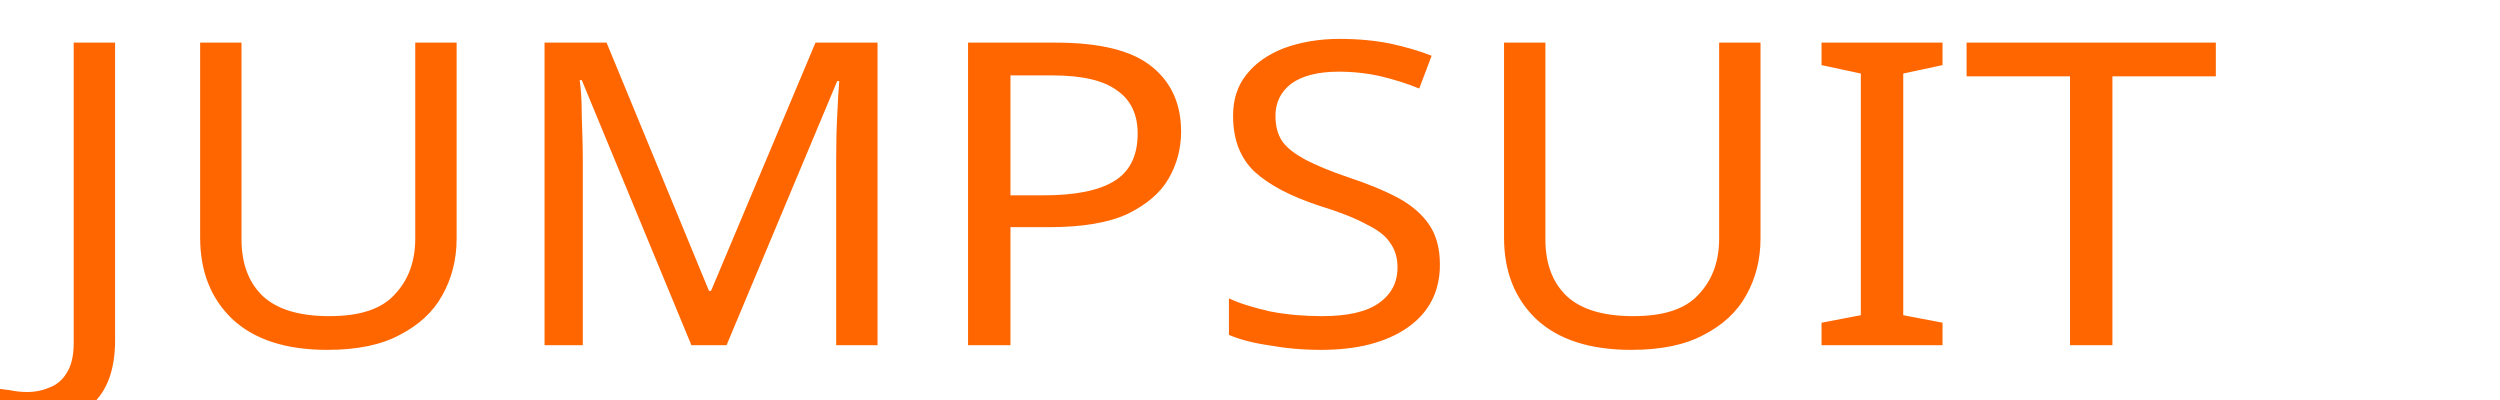
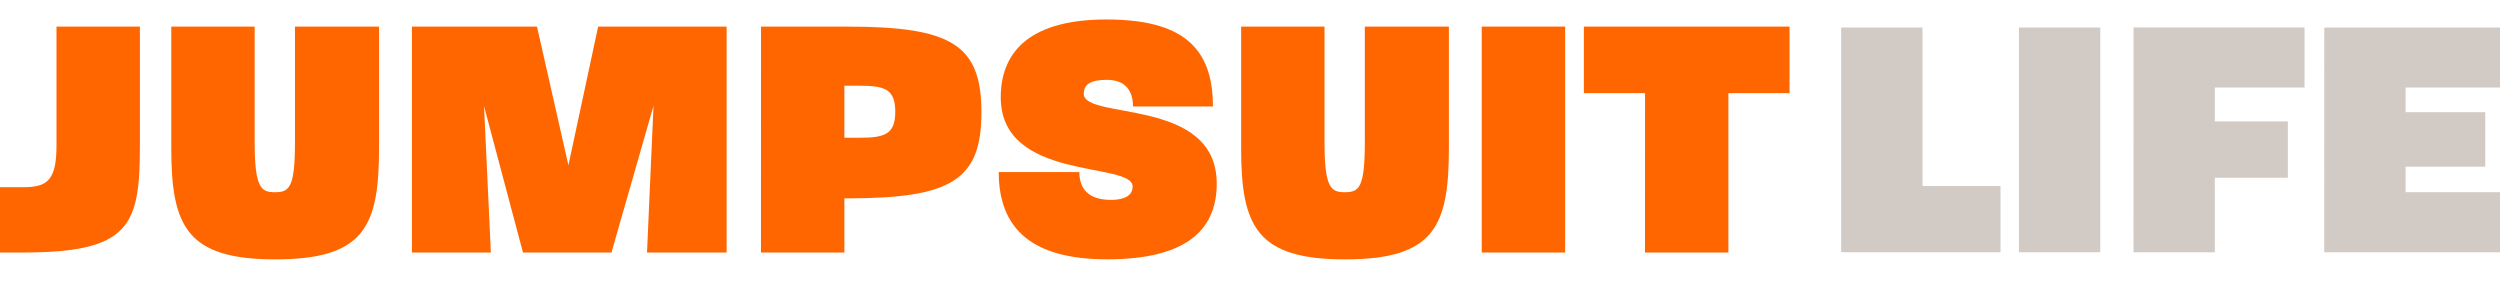
- <svg xmlns="http://www.w3.org/2000/svg" width="150" height="24" viewBox="0 0 39.687 6.35" version="1.1" id="svg146">
-   <defs id="defs140" />
+ <svg xmlns="http://www.w3.org/2000/svg" width="205" height="24" viewBox="0 0 54.24 6.35" version="1.1" id="svg146">
+   <defs id="defs140">
+     <font horiz-adv-x="1024" id="font822" horiz-origin-x="0" horiz-origin-y="0" vert-origin-x="45" vert-origin-y="90" vert-adv-y="90">
+       <font-face units-per-em="1024" id="font-face824" font-family="SVGFont 1" />
+       <missing-glyph d="M0,0h1000v1024h-1000z" id="missing-glyph826" />
+     </font>
+   </defs>
  <g id="layer1" transform="translate(0,-290.65)">
-     <text xml:space="preserve" style="font-style:normal;font-weight:normal;font-size:13.745px;line-height:1.25;font-family:sans-serif;letter-spacing:0px;word-spacing:0px;fill:#ff6600;fill-opacity:1;stroke:none;stroke-width:0.344" x="0.456" y="311.163" id="text150" transform="scale(1.050769,0.9516839)">
-       <tspan id="tspan148" x="0.456" y="311.163" style="font-style:normal;font-variant:normal;font-weight:normal;font-stretch:normal;font-size:7.056px;font-family:'Tofino Personal';-inkscape-font-specification:'Tofino Personal, weight=480';font-variant-ligatures:normal;font-variant-caps:normal;font-variant-numeric:normal;font-feature-settings:normal;text-align:start;writing-mode:lr-tb;text-anchor:start;fill:#ff6600;stroke-width:0.344">JUMPSUIT</tspan>
+     <g aria-label="LIFE" transform="matrix(1.040623,0,0,0.9609624,0.5291666,0)" style="font-style:normal;font-variant:normal;font-weight:normal;font-stretch:normal;font-size:6.95px;line-height:1.25;font-family:'Tofino Personal';-inkscape-font-specification:'Tofino Personal, weight=480';font-variant-ligatures:normal;font-variant-caps:normal;font-variant-numeric:normal;font-feature-settings:normal;text-align:start;letter-spacing:0px;word-spacing:0px;writing-mode:lr-tb;text-anchor:start;fill:#ac9d93;fill-opacity:0.546;stroke:none;stroke-width:0.254" id="text838">
+       <path d="m 37.878,308.152 h 3.322 v -1.494 h -1.626 v -3.579 h -1.696 z" style="font-style:normal;font-variant:normal;font-weight:normal;font-stretch:normal;font-size:6.95px;font-family:'Tofino Personal';-inkscape-font-specification:'Tofino Personal, weight=480';font-variant-ligatures:normal;font-variant-caps:normal;font-variant-numeric:normal;font-feature-settings:normal;text-align:start;writing-mode:lr-tb;text-anchor:start;fill:#ac9d93;fill-opacity:0.546;stroke-width:0.254" id="path855" />
+       <path d="m 41.584,308.152 h 1.696 v -5.074 h -1.696 z" style="font-style:normal;font-variant:normal;font-weight:normal;font-stretch:normal;font-size:6.95px;font-family:'Tofino Personal';-inkscape-font-specification:'Tofino Personal, weight=480';font-variant-ligatures:normal;font-variant-caps:normal;font-variant-numeric:normal;font-feature-settings:normal;text-align:start;writing-mode:lr-tb;text-anchor:start;fill:#ac9d93;fill-opacity:0.546;stroke-width:0.254" id="path857" />
+       <path d="m 43.973,308.152 h 1.696 v -1.682 h 1.522 v -1.272 h -1.522 v -0.765 h 1.87 v -1.355 h -3.565 z" style="font-style:normal;font-variant:normal;font-weight:normal;font-stretch:normal;font-size:6.95px;font-family:'Tofino Personal';-inkscape-font-specification:'Tofino Personal, weight=480';font-variant-ligatures:normal;font-variant-caps:normal;font-variant-numeric:normal;font-feature-settings:normal;text-align:start;writing-mode:lr-tb;text-anchor:start;fill:#ac9d93;fill-opacity:0.546;stroke-width:0.254" id="path859" />
+       <path d="m 47.95,308.152 h 3.76 v -1.355 h -2.064 v -0.577 h 1.661 v -1.23 h -1.661 v -0.556 h 2.009 v -1.355 h -3.704 z" style="font-style:normal;font-variant:normal;font-weight:normal;font-stretch:normal;font-size:6.95px;font-family:'Tofino Personal';-inkscape-font-specification:'Tofino Personal, weight=480';font-variant-ligatures:normal;font-variant-caps:normal;font-variant-numeric:normal;font-feature-settings:normal;text-align:start;writing-mode:lr-tb;text-anchor:start;fill:#ac9d93;fill-opacity:0.546;stroke-width:0.254" id="path861" />
+     </g>
+     <g aria-label="JUMPSUIT" transform="matrix(1.050769,0,0,0.9516839,-0.5291666,0)" style="font-style:normal;font-weight:normal;font-size:13.745px;line-height:1.25;font-family:sans-serif;letter-spacing:0px;word-spacing:0px;fill:#ff6600;fill-opacity:1;stroke:none;stroke-width:0.344" id="text150">
+       <path d="m 3.392,308.729 v -2.716 H 1.67 v 2.716 c 0,0.818 -0.212,0.945 -0.698,0.945 H 0.499 v 1.489 h 0.473 c 2.222,0 2.42,-0.614 2.42,-2.434 z" style="font-style:normal;font-variant:normal;font-weight:normal;font-stretch:normal;font-size:7.056px;font-family:'Tofino Personal';-inkscape-font-specification:'Tofino Personal, weight=480';font-variant-ligatures:normal;font-variant-caps:normal;font-variant-numeric:normal;font-feature-settings:normal;text-align:start;writing-mode:lr-tb;text-anchor:start;fill:#ff6600;stroke-width:0.344" id="path4531" />
+       <path d="m 8.33,308.786 v -2.773 H 6.594 v 2.632 c 0,1.051 -0.12,1.143 -0.416,1.143 -0.282,0 -0.416,-0.092 -0.416,-1.143 v -2.632 H 4.04 v 2.773 c 0,1.785 0.325,2.533 2.145,2.533 1.841,0 2.145,-0.748 2.145,-2.533 z" style="font-style:normal;font-variant:normal;font-weight:normal;font-stretch:normal;font-size:7.056px;font-family:'Tofino Personal';-inkscape-font-specification:'Tofino Personal, weight=480';font-variant-ligatures:normal;font-variant-caps:normal;font-variant-numeric:normal;font-feature-settings:normal;text-align:start;writing-mode:lr-tb;text-anchor:start;fill:#ff6600;stroke-width:0.344" id="path4533" />
+       <path d="m 9.009,311.163 h 1.63 l -0.141,-3.337 0.804,3.337 h 1.827 l 0.868,-3.344 -0.134,3.344 h 1.644 v -5.151 h -2.653 l -0.614,3.161 -0.649,-3.161 H 9.009 Z" style="font-style:normal;font-variant:normal;font-weight:normal;font-stretch:normal;font-size:7.056px;font-family:'Tofino Personal';-inkscape-font-specification:'Tofino Personal, weight=480';font-variant-ligatures:normal;font-variant-caps:normal;font-variant-numeric:normal;font-feature-settings:normal;text-align:start;writing-mode:lr-tb;text-anchor:start;fill:#ff6600;stroke-width:0.344" id="path4535" />
+       <path d="m 16.216,311.163 h 1.722 v -1.235 h 0.071 c 2.145,0 2.759,-0.423 2.759,-1.961 0,-1.538 -0.614,-1.954 -2.759,-1.954 h -1.792 z m 1.722,-3.803 h 0.296 c 0.522,0 0.755,0.064 0.755,0.593 0,0.529 -0.233,0.593 -0.755,0.593 h -0.296 z" style="font-style:normal;font-variant:normal;font-weight:normal;font-stretch:normal;font-size:7.056px;font-family:'Tofino Personal';-inkscape-font-specification:'Tofino Personal, weight=480';font-variant-ligatures:normal;font-variant-caps:normal;font-variant-numeric:normal;font-feature-settings:normal;text-align:start;writing-mode:lr-tb;text-anchor:start;fill:#ff6600;stroke-width:0.344" id="path4537" />
+       <path d="m 25.626,309.59 c 0,-1.976 -2.745,-1.439 -2.745,-2.046 0,-0.219 0.148,-0.318 0.473,-0.318 0.381,0 0.543,0.24 0.543,0.607 h 1.651 c 0,-1.348 -0.635,-1.983 -2.201,-1.983 -1.503,0 -2.166,0.67 -2.18,1.743 -0.028,1.968 2.723,1.482 2.723,2.067 0,0.261 -0.275,0.303 -0.444,0.303 -0.374,0 -0.656,-0.162 -0.656,-0.635 H 21.125 c 0,1.312 0.706,1.99 2.237,1.99 1.559,0 2.265,-0.607 2.265,-1.729 z" style="font-style:normal;font-variant:normal;font-weight:normal;font-stretch:normal;font-size:7.056px;font-family:'Tofino Personal';-inkscape-font-specification:'Tofino Personal, weight=480';font-variant-ligatures:normal;font-variant-caps:normal;font-variant-numeric:normal;font-feature-settings:normal;text-align:start;writing-mode:lr-tb;text-anchor:start;fill:#ff6600;stroke-width:0.344" id="path4539" />
+       <path d="m 30.42,308.786 v -2.773 h -1.736 v 2.632 c 0,1.051 -0.12,1.143 -0.416,1.143 -0.282,0 -0.416,-0.092 -0.416,-1.143 v -2.632 h -1.722 v 2.773 c 0,1.785 0.325,2.533 2.145,2.533 1.841,0 2.145,-0.748 2.145,-2.533 z" style="font-style:normal;font-variant:normal;font-weight:normal;font-stretch:normal;font-size:7.056px;font-family:'Tofino Personal';-inkscape-font-specification:'Tofino Personal, weight=480';font-variant-ligatures:normal;font-variant-caps:normal;font-variant-numeric:normal;font-feature-settings:normal;text-align:start;writing-mode:lr-tb;text-anchor:start;fill:#ff6600;stroke-width:0.344" id="path4541" />
+       <path d="m 31.098,311.163 h 1.722 v -5.151 h -1.722 z" style="font-style:normal;font-variant:normal;font-weight:normal;font-stretch:normal;font-size:7.056px;font-family:'Tofino Personal';-inkscape-font-specification:'Tofino Personal, weight=480';font-variant-ligatures:normal;font-variant-caps:normal;font-variant-numeric:normal;font-feature-settings:normal;text-align:start;writing-mode:lr-tb;text-anchor:start;fill:#ff6600;stroke-width:0.344" id="path4543" />
+       <path d="m 34.469,311.163 h 1.722 v -3.634 h 1.263 v -1.517 h -4.247 v 1.517 h 1.263 z" style="font-style:normal;font-variant:normal;font-weight:normal;font-stretch:normal;font-size:7.056px;font-family:'Tofino Personal';-inkscape-font-specification:'Tofino Personal, weight=480';font-variant-ligatures:normal;font-variant-caps:normal;font-variant-numeric:normal;font-feature-settings:normal;text-align:start;writing-mode:lr-tb;text-anchor:start;fill:#ff6600;stroke-width:0.344" id="path4545" />
+     </g>
+     <text xml:space="preserve" style="font-style:normal;font-weight:normal;font-size:10.583px;line-height:1.25;font-family:sans-serif;letter-spacing:0px;word-spacing:0px;fill:#000000;fill-opacity:1;stroke:none;stroke-width:0.265" x="42.79" y="295.61" id="text834">
+       <tspan id="tspan832" x="42.79" y="304.974" style="stroke-width:0.265" />
    </text>
  </g>
</svg>
